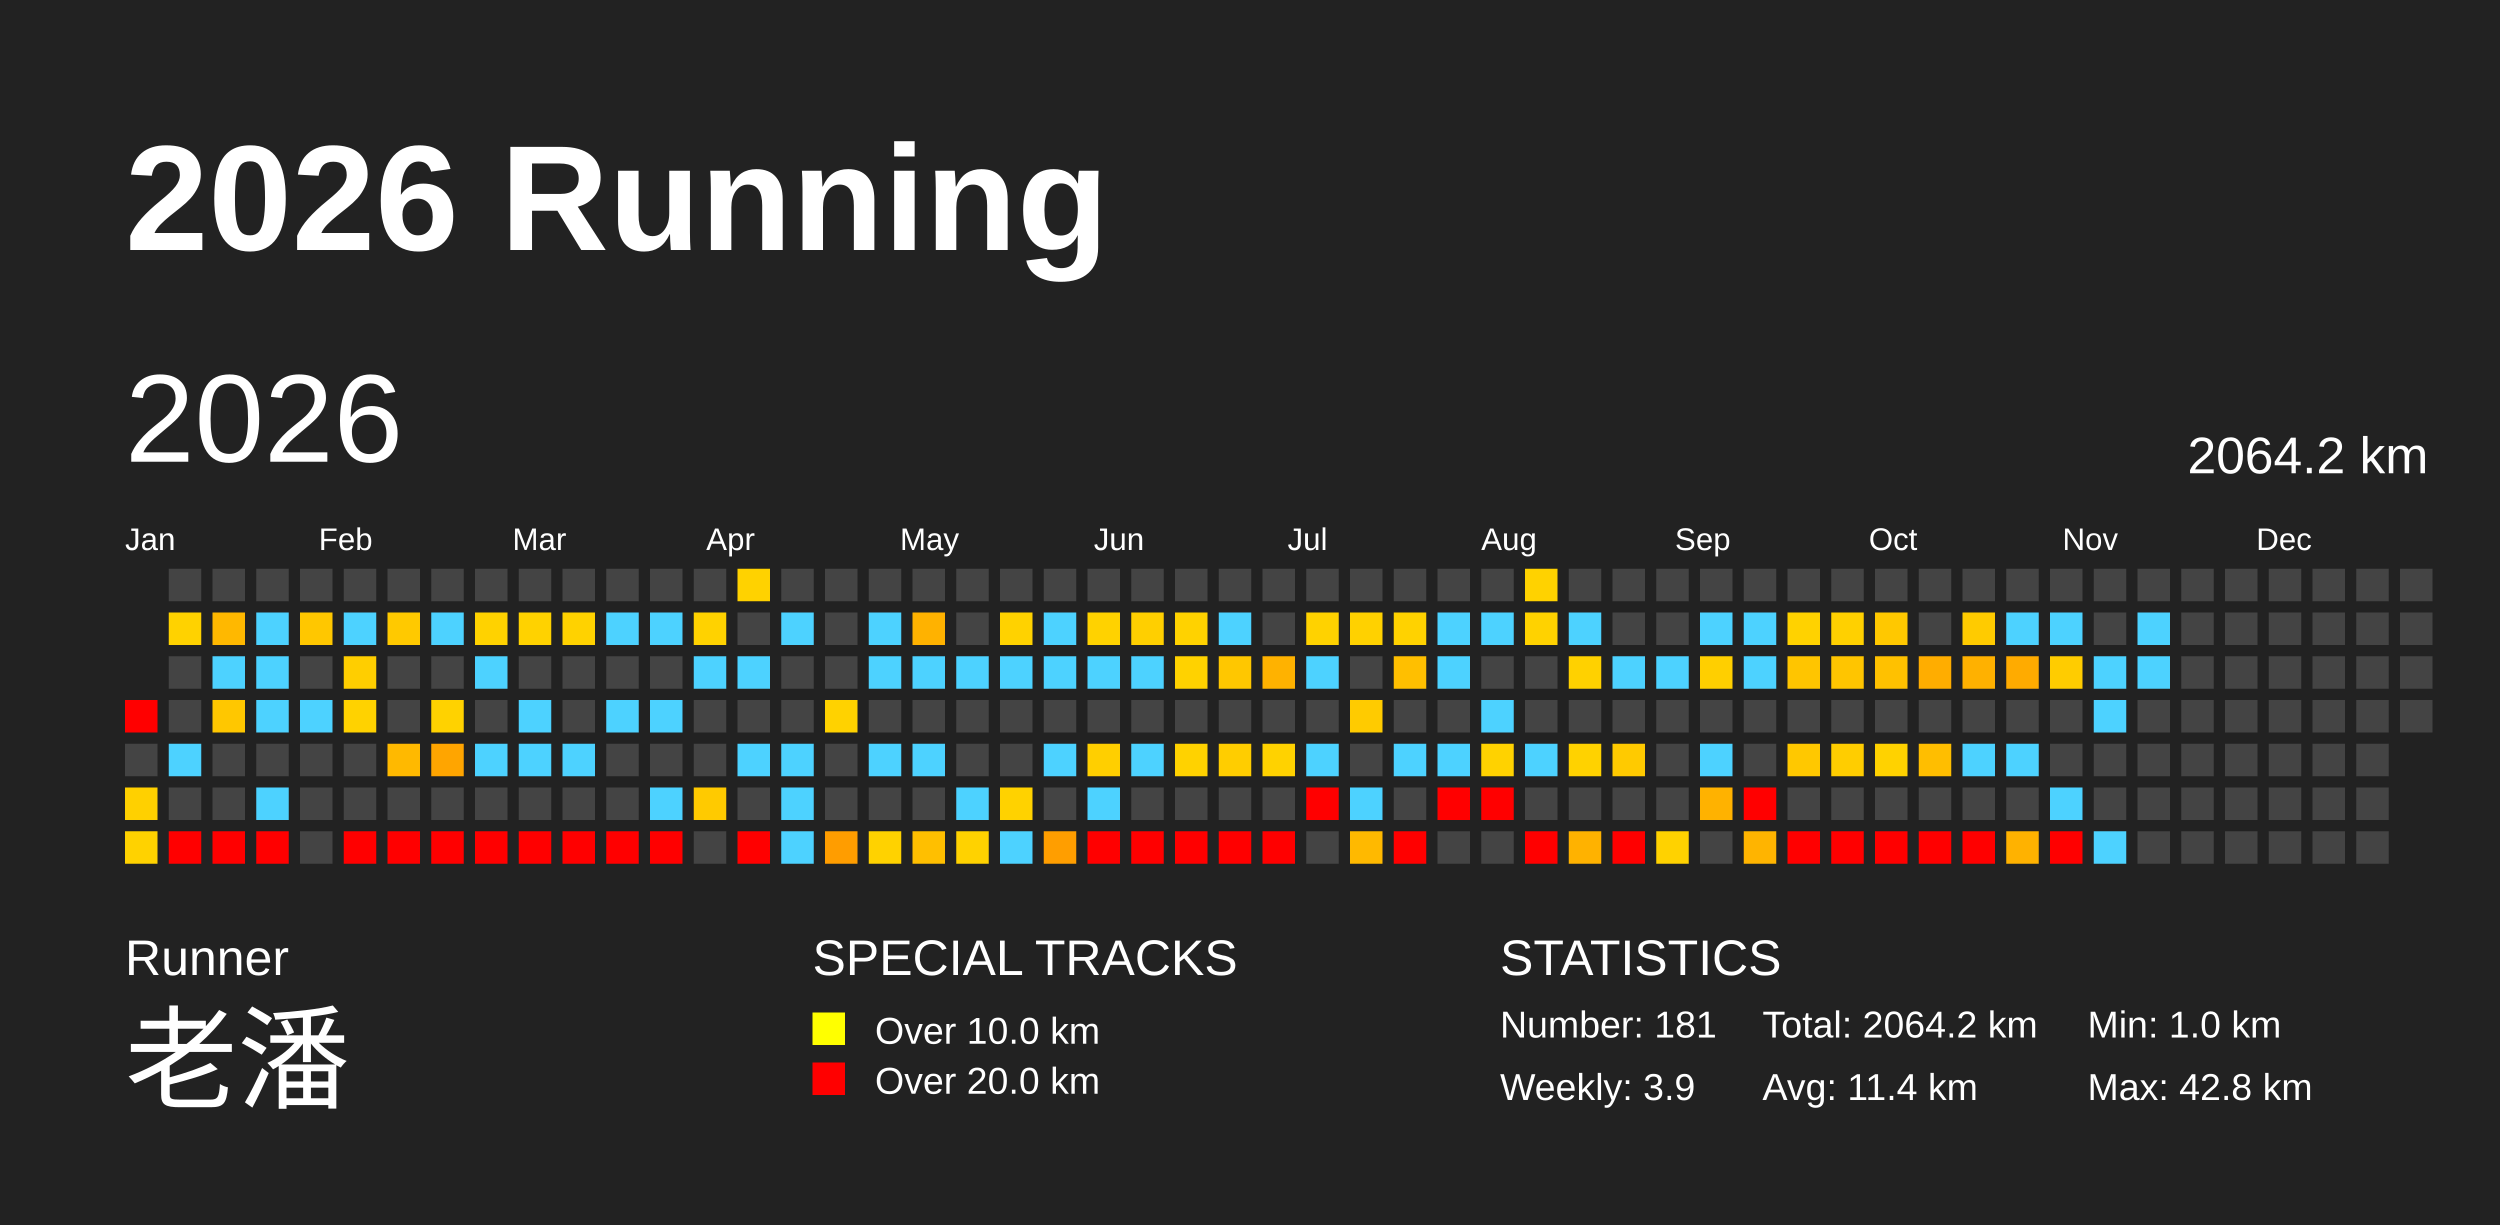
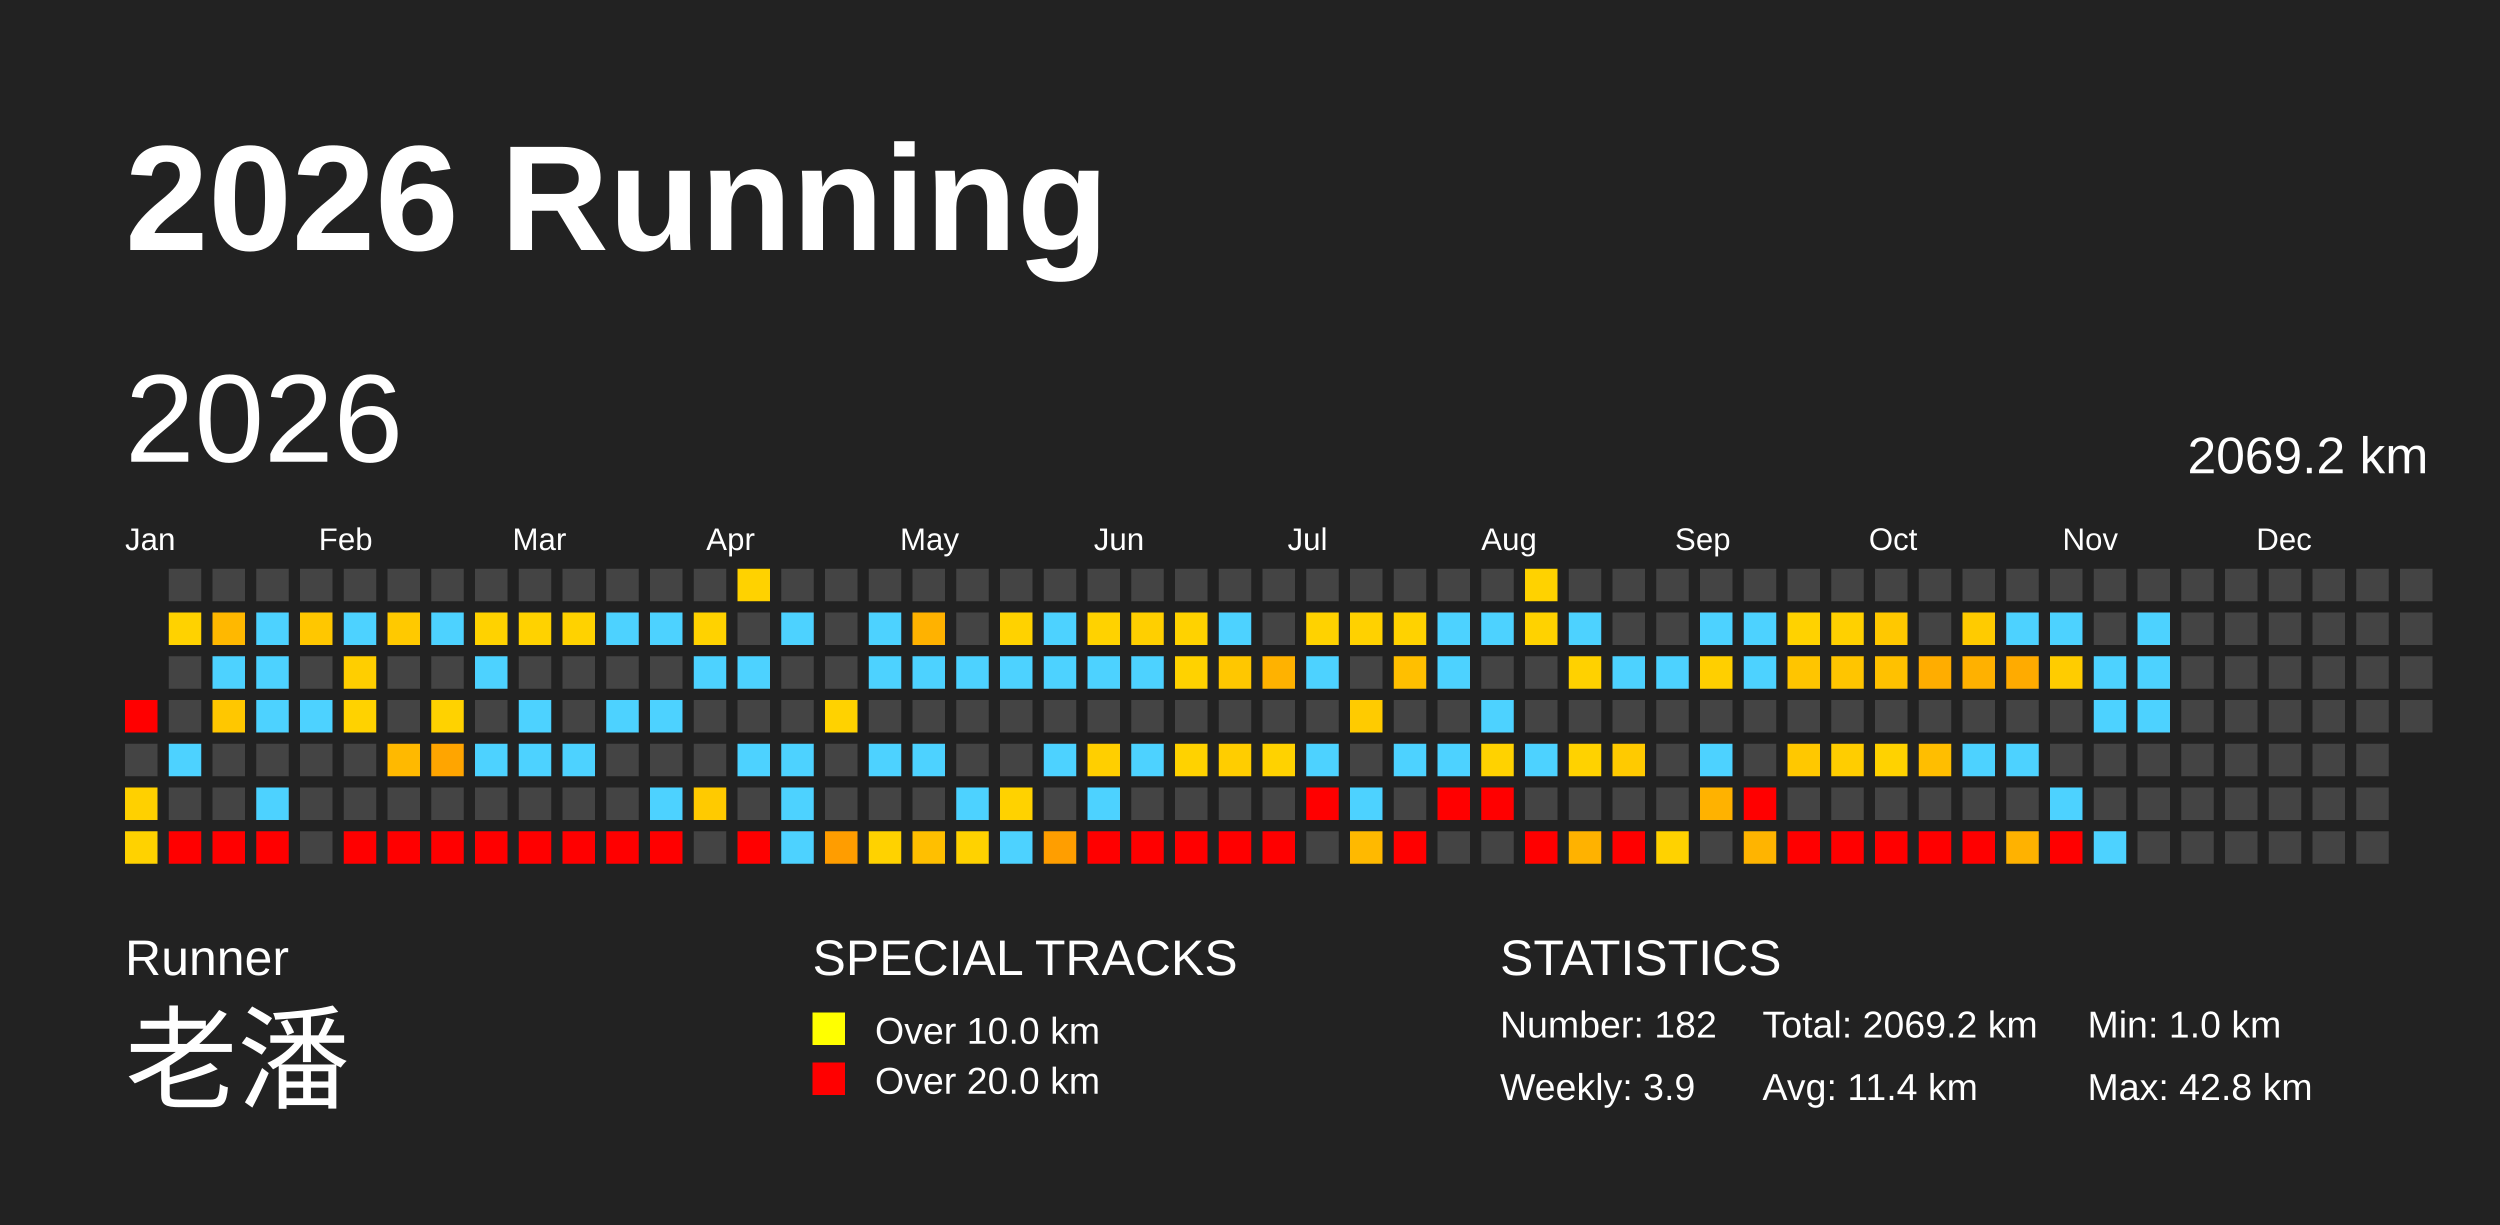
<svg xmlns="http://www.w3.org/2000/svg" baseProfile="full" height="98mm" version="1.1" viewBox="0,0,200,98" width="200mm">
  <defs />
  <rect fill="#222222" height="98" width="200" x="0" y="0" />
  <text fill="#FFFFFF" style="font-size:12px; font-family:Arial; font-weight:bold;" x="10" y="20">2026 Running</text>
  <text fill="#FFFFFF" style="font-size:4px; font-family:Arial" x="10" y="78">Runner</text>
  <text fill="#FFFFFF" style="font-size:9px; font-family:Arial" x="10" y="88">老潘</text>
  <text fill="#FFFFFF" style="font-size:4px; font-family:Arial" x="65" y="78">SPECIAL TRACKS</text>
  <rect fill="yellow" height="2.6" width="2.6" x="65" y="81" />
  <text fill="#FFFFFF" style="font-size:3px; font-family:Arial" x="70" y="83.5">Over 10.0 km</text>
  <rect fill="red" height="2.6" width="2.6" x="65" y="85" />
  <text fill="#FFFFFF" style="font-size:3px; font-family:Arial" x="70" y="87.5">Over 20.0 km</text>
  <text fill="#FFFFFF" style="font-size:4px; font-family:Arial" x="120" y="78">STATISTICS</text>
-   <text fill="#FFFFFF" style="font-size:3px; font-family:Arial" x="120" y="83">Number: 181</text>
+   <text fill="#FFFFFF" style="font-size:3px; font-family:Arial" x="120" y="83">Number: 182</text>
  <text fill="#FFFFFF" style="font-size:3px; font-family:Arial" x="120" y="88">Weekly: 3.9</text>
-   <text fill="#FFFFFF" style="font-size:3px; font-family:Arial" x="141" y="83">Total: 2064.2 km</text>
+   <text fill="#FFFFFF" style="font-size:3px; font-family:Arial" x="141" y="83">Total: 2069.2 km</text>
  <text fill="#FFFFFF" style="font-size:3px; font-family:Arial" x="141" y="88">Avg: 11.4 km</text>
  <text fill="#FFFFFF" style="font-size:3px; font-family:Arial" x="167" y="83">Min: 1.0 km</text>
  <text fill="#FFFFFF" style="font-size:3px; font-family:Arial" x="167" y="88">Max: 42.8 km</text>
  <text dominant-baseline="hanging" fill="#FFFFFF" style="font-size:10.0px; font-family:Arial;" x="10" y="30">2026</text>
-   <text dominant-baseline="hanging" fill="#FFFFFF" style="font-size:4.125px; font-family:Arial;" x="175" y="35">2064.2 km</text>
+   <text dominant-baseline="hanging" fill="#FFFFFF" style="font-size:4.125px; font-family:Arial;" x="175" y="35">2069.2 km</text>
  <text fill="#FFFFFF" style="font-size:2.5px; font-family:Arial" x="10.0" y="44">Jan</text>
  <text fill="#FFFFFF" style="font-size:2.5px; font-family:Arial" x="25.5" y="44">Feb</text>
  <text fill="#FFFFFF" style="font-size:2.5px; font-family:Arial" x="41.0" y="44">Mar</text>
  <text fill="#FFFFFF" style="font-size:2.5px; font-family:Arial" x="56.5" y="44">Apr</text>
  <text fill="#FFFFFF" style="font-size:2.5px; font-family:Arial" x="72.0" y="44">May</text>
  <text fill="#FFFFFF" style="font-size:2.5px; font-family:Arial" x="87.5" y="44">Jun</text>
  <text fill="#FFFFFF" style="font-size:2.5px; font-family:Arial" x="103.0" y="44">Jul</text>
  <text fill="#FFFFFF" style="font-size:2.5px; font-family:Arial" x="118.5" y="44">Aug</text>
  <text fill="#FFFFFF" style="font-size:2.5px; font-family:Arial" x="134.0" y="44">Sep</text>
  <text fill="#FFFFFF" style="font-size:2.5px; font-family:Arial" x="149.5" y="44">Oct</text>
  <text fill="#FFFFFF" style="font-size:2.5px; font-family:Arial" x="165.0" y="44">Nov</text>
  <text fill="#FFFFFF" style="font-size:2.5px; font-family:Arial" x="180.5" y="44">Dec</text>
  <rect fill="red" height="2.6" width="2.6" x="10.0" y="56.0" />
  <rect fill="#444444" height="2.6" width="2.6" x="10.0" y="59.5" />
  <rect fill="#ffd000" height="2.6" width="2.6" x="10.0" y="63.0" />
  <rect fill="#ffd200" height="2.6" width="2.6" x="10.0" y="66.5" />
  <rect fill="#444444" height="2.6" width="2.6" x="13.5" y="45.5" />
  <rect fill="#ffd200" height="2.6" width="2.6" x="13.5" y="49.0" />
  <rect fill="#444444" height="2.6" width="2.6" x="13.5" y="52.5" />
  <rect fill="#444444" height="2.6" width="2.6" x="13.5" y="56.0" />
  <rect fill="#4dd2ff" height="2.6" width="2.6" x="13.5" y="59.5" />
  <rect fill="#444444" height="2.6" width="2.6" x="13.5" y="63.0" />
  <rect fill="red" height="2.6" width="2.6" x="13.5" y="66.5" />
  <rect fill="#444444" height="2.6" width="2.6" x="17.0" y="45.5" />
  <rect fill="#ffb800" height="2.6" width="2.6" x="17.0" y="49.0" />
  <rect fill="#4dd2ff" height="2.6" width="2.6" x="17.0" y="52.5" />
  <rect fill="#ffc700" height="2.6" width="2.6" x="17.0" y="56.0" />
  <rect fill="#444444" height="2.6" width="2.6" x="17.0" y="59.5" />
  <rect fill="#444444" height="2.6" width="2.6" x="17.0" y="63.0" />
  <rect fill="red" height="2.6" width="2.6" x="17.0" y="66.5" />
  <rect fill="#444444" height="2.6" width="2.6" x="20.5" y="45.5" />
  <rect fill="#4dd2ff" height="2.6" width="2.6" x="20.5" y="49.0" />
  <rect fill="#4dd2ff" height="2.6" width="2.6" x="20.5" y="52.5" />
  <rect fill="#4dd2ff" height="2.6" width="2.6" x="20.5" y="56.0" />
  <rect fill="#444444" height="2.6" width="2.6" x="20.5" y="59.5" />
  <rect fill="#4dd2ff" height="2.6" width="2.6" x="20.5" y="63.0" />
  <rect fill="red" height="2.6" width="2.6" x="20.5" y="66.5" />
  <rect fill="#444444" height="2.6" width="2.6" x="24.0" y="45.5" />
  <rect fill="#ffc700" height="2.6" width="2.6" x="24.0" y="49.0" />
  <rect fill="#444444" height="2.6" width="2.6" x="24.0" y="52.5" />
  <rect fill="#4dd2ff" height="2.6" width="2.6" x="24.0" y="56.0" />
  <rect fill="#444444" height="2.6" width="2.6" x="24.0" y="59.5" />
  <rect fill="#444444" height="2.6" width="2.6" x="24.0" y="63.0" />
  <rect fill="#444444" height="2.6" width="2.6" x="24.0" y="66.5" />
  <rect fill="#444444" height="2.6" width="2.6" x="27.5" y="45.5" />
  <rect fill="#4dd2ff" height="2.6" width="2.6" x="27.5" y="49.0" />
  <rect fill="#ffce00" height="2.6" width="2.6" x="27.5" y="52.5" />
  <rect fill="#ffd200" height="2.6" width="2.6" x="27.5" y="56.0" />
  <rect fill="#444444" height="2.6" width="2.6" x="27.5" y="59.5" />
  <rect fill="#444444" height="2.6" width="2.6" x="27.5" y="63.0" />
  <rect fill="red" height="2.6" width="2.6" x="27.5" y="66.5" />
  <rect fill="#444444" height="2.6" width="2.6" x="31.0" y="45.5" />
  <rect fill="#ffc900" height="2.6" width="2.6" x="31.0" y="49.0" />
  <rect fill="#444444" height="2.6" width="2.6" x="31.0" y="52.5" />
  <rect fill="#444444" height="2.6" width="2.6" x="31.0" y="56.0" />
  <rect fill="#ffb900" height="2.6" width="2.6" x="31.0" y="59.5" />
  <rect fill="#444444" height="2.6" width="2.6" x="31.0" y="63.0" />
  <rect fill="red" height="2.6" width="2.6" x="31.0" y="66.5" />
  <rect fill="#444444" height="2.6" width="2.6" x="34.5" y="45.5" />
  <rect fill="#4dd2ff" height="2.6" width="2.6" x="34.5" y="49.0" />
  <rect fill="#444444" height="2.6" width="2.6" x="34.5" y="52.5" />
  <rect fill="#ffd200" height="2.6" width="2.6" x="34.5" y="56.0" />
  <rect fill="#ffa500" height="2.6" width="2.6" x="34.5" y="59.5" />
  <rect fill="#444444" height="2.6" width="2.6" x="34.5" y="63.0" />
  <rect fill="red" height="2.6" width="2.6" x="34.5" y="66.5" />
  <rect fill="#444444" height="2.6" width="2.6" x="38.0" y="45.5" />
  <rect fill="#ffd200" height="2.6" width="2.6" x="38.0" y="49.0" />
  <rect fill="#4dd2ff" height="2.6" width="2.6" x="38.0" y="52.5" />
  <rect fill="#444444" height="2.6" width="2.6" x="38.0" y="56.0" />
  <rect fill="#4dd2ff" height="2.6" width="2.6" x="38.0" y="59.5" />
  <rect fill="#444444" height="2.6" width="2.6" x="38.0" y="63.0" />
  <rect fill="red" height="2.6" width="2.6" x="38.0" y="66.5" />
  <rect fill="#444444" height="2.6" width="2.6" x="41.5" y="45.5" />
  <rect fill="#ffd200" height="2.6" width="2.6" x="41.5" y="49.0" />
  <rect fill="#444444" height="2.6" width="2.6" x="41.5" y="52.5" />
  <rect fill="#4dd2ff" height="2.6" width="2.6" x="41.5" y="56.0" />
  <rect fill="#4dd2ff" height="2.6" width="2.6" x="41.5" y="59.5" />
  <rect fill="#444444" height="2.6" width="2.6" x="41.5" y="63.0" />
  <rect fill="red" height="2.6" width="2.6" x="41.5" y="66.5" />
  <rect fill="#444444" height="2.6" width="2.6" x="45.0" y="45.5" />
  <rect fill="#ffd200" height="2.6" width="2.6" x="45.0" y="49.0" />
  <rect fill="#444444" height="2.6" width="2.6" x="45.0" y="52.5" />
  <rect fill="#444444" height="2.6" width="2.6" x="45.0" y="56.0" />
  <rect fill="#4dd2ff" height="2.6" width="2.6" x="45.0" y="59.5" />
  <rect fill="#444444" height="2.6" width="2.6" x="45.0" y="63.0" />
  <rect fill="red" height="2.6" width="2.6" x="45.0" y="66.5" />
  <rect fill="#444444" height="2.6" width="2.6" x="48.5" y="45.5" />
  <rect fill="#4dd2ff" height="2.6" width="2.6" x="48.5" y="49.0" />
  <rect fill="#444444" height="2.6" width="2.6" x="48.5" y="52.5" />
  <rect fill="#4dd2ff" height="2.6" width="2.6" x="48.5" y="56.0" />
  <rect fill="#444444" height="2.6" width="2.6" x="48.5" y="59.5" />
  <rect fill="#444444" height="2.6" width="2.6" x="48.5" y="63.0" />
  <rect fill="red" height="2.6" width="2.6" x="48.5" y="66.5" />
  <rect fill="#444444" height="2.6" width="2.6" x="52.0" y="45.5" />
  <rect fill="#4dd2ff" height="2.6" width="2.6" x="52.0" y="49.0" />
  <rect fill="#444444" height="2.6" width="2.6" x="52.0" y="52.5" />
  <rect fill="#4dd2ff" height="2.6" width="2.6" x="52.0" y="56.0" />
  <rect fill="#444444" height="2.6" width="2.6" x="52.0" y="59.5" />
  <rect fill="#4dd2ff" height="2.6" width="2.6" x="52.0" y="63.0" />
  <rect fill="red" height="2.6" width="2.6" x="52.0" y="66.5" />
  <rect fill="#444444" height="2.6" width="2.6" x="55.5" y="45.5" />
  <rect fill="#ffd200" height="2.6" width="2.6" x="55.5" y="49.0" />
  <rect fill="#4dd2ff" height="2.6" width="2.6" x="55.5" y="52.5" />
  <rect fill="#444444" height="2.6" width="2.6" x="55.5" y="56.0" />
  <rect fill="#444444" height="2.6" width="2.6" x="55.5" y="59.5" />
  <rect fill="#ffca00" height="2.6" width="2.6" x="55.5" y="63.0" />
  <rect fill="#444444" height="2.6" width="2.6" x="55.5" y="66.5" />
  <rect fill="#ffd200" height="2.6" width="2.6" x="59.0" y="45.5" />
  <rect fill="#444444" height="2.6" width="2.6" x="59.0" y="49.0" />
  <rect fill="#4dd2ff" height="2.6" width="2.6" x="59.0" y="52.5" />
  <rect fill="#444444" height="2.6" width="2.6" x="59.0" y="56.0" />
  <rect fill="#4dd2ff" height="2.6" width="2.6" x="59.0" y="59.5" />
  <rect fill="#444444" height="2.6" width="2.6" x="59.0" y="63.0" />
  <rect fill="red" height="2.6" width="2.6" x="59.0" y="66.5" />
  <rect fill="#444444" height="2.6" width="2.6" x="62.5" y="45.5" />
  <rect fill="#4dd2ff" height="2.6" width="2.6" x="62.5" y="49.0" />
  <rect fill="#444444" height="2.6" width="2.6" x="62.5" y="52.5" />
  <rect fill="#444444" height="2.6" width="2.6" x="62.5" y="56.0" />
  <rect fill="#4dd2ff" height="2.6" width="2.6" x="62.5" y="59.5" />
  <rect fill="#4dd2ff" height="2.6" width="2.6" x="62.5" y="63.0" />
  <rect fill="#4dd2ff" height="2.6" width="2.6" x="62.5" y="66.5" />
  <rect fill="#444444" height="2.6" width="2.6" x="66.0" y="45.5" />
  <rect fill="#444444" height="2.6" width="2.6" x="66.0" y="49.0" />
  <rect fill="#444444" height="2.6" width="2.6" x="66.0" y="52.5" />
  <rect fill="#ffd200" height="2.6" width="2.6" x="66.0" y="56.0" />
  <rect fill="#444444" height="2.6" width="2.6" x="66.0" y="59.5" />
  <rect fill="#444444" height="2.6" width="2.6" x="66.0" y="63.0" />
  <rect fill="#ff9d00" height="2.6" width="2.6" x="66.0" y="66.5" />
  <rect fill="#444444" height="2.6" width="2.6" x="69.5" y="45.5" />
  <rect fill="#4dd2ff" height="2.6" width="2.6" x="69.5" y="49.0" />
  <rect fill="#4dd2ff" height="2.6" width="2.6" x="69.5" y="52.5" />
  <rect fill="#444444" height="2.6" width="2.6" x="69.5" y="56.0" />
  <rect fill="#4dd2ff" height="2.6" width="2.6" x="69.5" y="59.5" />
  <rect fill="#444444" height="2.6" width="2.6" x="69.5" y="63.0" />
  <rect fill="#ffd200" height="2.6" width="2.6" x="69.5" y="66.5" />
  <rect fill="#444444" height="2.6" width="2.6" x="73.0" y="45.5" />
  <rect fill="#ffb200" height="2.6" width="2.6" x="73.0" y="49.0" />
  <rect fill="#4dd2ff" height="2.6" width="2.6" x="73.0" y="52.5" />
  <rect fill="#444444" height="2.6" width="2.6" x="73.0" y="56.0" />
  <rect fill="#4dd2ff" height="2.6" width="2.6" x="73.0" y="59.5" />
  <rect fill="#444444" height="2.6" width="2.6" x="73.0" y="63.0" />
  <rect fill="#ffbf00" height="2.6" width="2.6" x="73.0" y="66.5" />
  <rect fill="#444444" height="2.6" width="2.6" x="76.5" y="45.5" />
  <rect fill="#444444" height="2.6" width="2.6" x="76.5" y="49.0" />
  <rect fill="#4dd2ff" height="2.6" width="2.6" x="76.5" y="52.5" />
  <rect fill="#444444" height="2.6" width="2.6" x="76.5" y="56.0" />
  <rect fill="#444444" height="2.6" width="2.6" x="76.5" y="59.5" />
  <rect fill="#4dd2ff" height="2.6" width="2.6" x="76.5" y="63.0" />
  <rect fill="#ffd200" height="2.6" width="2.6" x="76.5" y="66.5" />
  <rect fill="#444444" height="2.6" width="2.6" x="80.0" y="45.5" />
  <rect fill="#ffd200" height="2.6" width="2.6" x="80.0" y="49.0" />
  <rect fill="#4dd2ff" height="2.6" width="2.6" x="80.0" y="52.5" />
  <rect fill="#444444" height="2.6" width="2.6" x="80.0" y="56.0" />
  <rect fill="#444444" height="2.6" width="2.6" x="80.0" y="59.5" />
  <rect fill="#ffd200" height="2.6" width="2.6" x="80.0" y="63.0" />
  <rect fill="#4dd2ff" height="2.6" width="2.6" x="80.0" y="66.5" />
  <rect fill="#444444" height="2.6" width="2.6" x="83.5" y="45.5" />
  <rect fill="#4dd2ff" height="2.6" width="2.6" x="83.5" y="49.0" />
  <rect fill="#4dd2ff" height="2.6" width="2.6" x="83.5" y="52.5" />
  <rect fill="#444444" height="2.6" width="2.6" x="83.5" y="56.0" />
  <rect fill="#4dd2ff" height="2.6" width="2.6" x="83.5" y="59.5" />
  <rect fill="#444444" height="2.6" width="2.6" x="83.5" y="63.0" />
  <rect fill="#ff9e00" height="2.6" width="2.6" x="83.5" y="66.5" />
  <rect fill="#444444" height="2.6" width="2.6" x="87.0" y="45.5" />
  <rect fill="#ffd200" height="2.6" width="2.6" x="87.0" y="49.0" />
  <rect fill="#4dd2ff" height="2.6" width="2.6" x="87.0" y="52.5" />
  <rect fill="#444444" height="2.6" width="2.6" x="87.0" y="56.0" />
  <rect fill="#ffcf00" height="2.6" width="2.6" x="87.0" y="59.5" />
  <rect fill="#4dd2ff" height="2.6" width="2.6" x="87.0" y="63.0" />
  <rect fill="red" height="2.6" width="2.6" x="87.0" y="66.5" />
  <rect fill="#444444" height="2.6" width="2.6" x="90.5" y="45.5" />
  <rect fill="#ffcf00" height="2.6" width="2.6" x="90.5" y="49.0" />
  <rect fill="#4dd2ff" height="2.6" width="2.6" x="90.5" y="52.5" />
  <rect fill="#444444" height="2.6" width="2.6" x="90.5" y="56.0" />
  <rect fill="#4dd2ff" height="2.6" width="2.6" x="90.5" y="59.5" />
  <rect fill="#444444" height="2.6" width="2.6" x="90.5" y="63.0" />
  <rect fill="red" height="2.6" width="2.6" x="90.5" y="66.5" />
  <rect fill="#444444" height="2.6" width="2.6" x="94.0" y="45.5" />
  <rect fill="#ffd200" height="2.6" width="2.6" x="94.0" y="49.0" />
  <rect fill="#ffd200" height="2.6" width="2.6" x="94.0" y="52.5" />
  <rect fill="#444444" height="2.6" width="2.6" x="94.0" y="56.0" />
  <rect fill="#ffd200" height="2.6" width="2.6" x="94.0" y="59.5" />
  <rect fill="#444444" height="2.6" width="2.6" x="94.0" y="63.0" />
  <rect fill="red" height="2.6" width="2.6" x="94.0" y="66.5" />
  <rect fill="#444444" height="2.6" width="2.6" x="97.5" y="45.5" />
  <rect fill="#4dd2ff" height="2.6" width="2.6" x="97.5" y="49.0" />
  <rect fill="#ffc700" height="2.6" width="2.6" x="97.5" y="52.5" />
  <rect fill="#444444" height="2.6" width="2.6" x="97.5" y="56.0" />
  <rect fill="#ffcd00" height="2.6" width="2.6" x="97.5" y="59.5" />
  <rect fill="#444444" height="2.6" width="2.6" x="97.5" y="63.0" />
  <rect fill="red" height="2.6" width="2.6" x="97.5" y="66.5" />
  <rect fill="#444444" height="2.6" width="2.6" x="101.0" y="45.5" />
  <rect fill="#444444" height="2.6" width="2.6" x="101.0" y="49.0" />
  <rect fill="#ffb200" height="2.6" width="2.6" x="101.0" y="52.5" />
  <rect fill="#444444" height="2.6" width="2.6" x="101.0" y="56.0" />
  <rect fill="#ffd200" height="2.6" width="2.6" x="101.0" y="59.5" />
  <rect fill="#444444" height="2.6" width="2.6" x="101.0" y="63.0" />
  <rect fill="red" height="2.6" width="2.6" x="101.0" y="66.5" />
  <rect fill="#444444" height="2.6" width="2.6" x="104.5" y="45.5" />
  <rect fill="#ffd200" height="2.6" width="2.6" x="104.5" y="49.0" />
  <rect fill="#4dd2ff" height="2.6" width="2.6" x="104.5" y="52.5" />
  <rect fill="#444444" height="2.6" width="2.6" x="104.5" y="56.0" />
  <rect fill="#4dd2ff" height="2.6" width="2.6" x="104.5" y="59.5" />
  <rect fill="red" height="2.6" width="2.6" x="104.5" y="63.0" />
  <rect fill="#444444" height="2.6" width="2.6" x="104.5" y="66.5" />
  <rect fill="#444444" height="2.6" width="2.6" x="108.0" y="45.5" />
  <rect fill="#ffd100" height="2.6" width="2.6" x="108.0" y="49.0" />
  <rect fill="#444444" height="2.6" width="2.6" x="108.0" y="52.5" />
  <rect fill="#ffcb00" height="2.6" width="2.6" x="108.0" y="56.0" />
  <rect fill="#444444" height="2.6" width="2.6" x="108.0" y="59.5" />
  <rect fill="#4dd2ff" height="2.6" width="2.6" x="108.0" y="63.0" />
  <rect fill="#ffb900" height="2.6" width="2.6" x="108.0" y="66.5" />
  <rect fill="#444444" height="2.6" width="2.6" x="111.5" y="45.5" />
  <rect fill="#ffd200" height="2.6" width="2.6" x="111.5" y="49.0" />
  <rect fill="#ffbf00" height="2.6" width="2.6" x="111.5" y="52.5" />
  <rect fill="#444444" height="2.6" width="2.6" x="111.5" y="56.0" />
  <rect fill="#4dd2ff" height="2.6" width="2.6" x="111.5" y="59.5" />
  <rect fill="#444444" height="2.6" width="2.6" x="111.5" y="63.0" />
  <rect fill="red" height="2.6" width="2.6" x="111.5" y="66.5" />
  <rect fill="#444444" height="2.6" width="2.6" x="115.0" y="45.5" />
  <rect fill="#4dd2ff" height="2.6" width="2.6" x="115.0" y="49.0" />
  <rect fill="#4dd2ff" height="2.6" width="2.6" x="115.0" y="52.5" />
  <rect fill="#444444" height="2.6" width="2.6" x="115.0" y="56.0" />
  <rect fill="#4dd2ff" height="2.6" width="2.6" x="115.0" y="59.5" />
  <rect fill="red" height="2.6" width="2.6" x="115.0" y="63.0" />
  <rect fill="#444444" height="2.6" width="2.6" x="115.0" y="66.5" />
  <rect fill="#444444" height="2.6" width="2.6" x="118.5" y="45.5" />
  <rect fill="#4dd2ff" height="2.6" width="2.6" x="118.5" y="49.0" />
  <rect fill="#444444" height="2.6" width="2.6" x="118.5" y="52.5" />
  <rect fill="#4dd2ff" height="2.6" width="2.6" x="118.5" y="56.0" />
  <rect fill="#ffd200" height="2.6" width="2.6" x="118.5" y="59.5" />
  <rect fill="red" height="2.6" width="2.6" x="118.5" y="63.0" />
  <rect fill="#444444" height="2.6" width="2.6" x="118.5" y="66.5" />
  <rect fill="#ffd200" height="2.6" width="2.6" x="122.0" y="45.5" />
  <rect fill="#ffd200" height="2.6" width="2.6" x="122.0" y="49.0" />
  <rect fill="#444444" height="2.6" width="2.6" x="122.0" y="52.5" />
  <rect fill="#444444" height="2.6" width="2.6" x="122.0" y="56.0" />
  <rect fill="#4dd2ff" height="2.6" width="2.6" x="122.0" y="59.5" />
  <rect fill="#444444" height="2.6" width="2.6" x="122.0" y="63.0" />
  <rect fill="red" height="2.6" width="2.6" x="122.0" y="66.5" />
  <rect fill="#444444" height="2.6" width="2.6" x="125.5" y="45.5" />
  <rect fill="#4dd2ff" height="2.6" width="2.6" x="125.5" y="49.0" />
  <rect fill="#ffd100" height="2.6" width="2.6" x="125.5" y="52.5" />
  <rect fill="#444444" height="2.6" width="2.6" x="125.5" y="56.0" />
  <rect fill="#ffd200" height="2.6" width="2.6" x="125.5" y="59.5" />
  <rect fill="#444444" height="2.6" width="2.6" x="125.5" y="63.0" />
  <rect fill="#ffb200" height="2.6" width="2.6" x="125.5" y="66.5" />
  <rect fill="#444444" height="2.6" width="2.6" x="129.0" y="45.5" />
  <rect fill="#444444" height="2.6" width="2.6" x="129.0" y="49.0" />
  <rect fill="#4dd2ff" height="2.6" width="2.6" x="129.0" y="52.5" />
  <rect fill="#444444" height="2.6" width="2.6" x="129.0" y="56.0" />
  <rect fill="#ffca00" height="2.6" width="2.6" x="129.0" y="59.5" />
  <rect fill="#444444" height="2.6" width="2.6" x="129.0" y="63.0" />
  <rect fill="red" height="2.6" width="2.6" x="129.0" y="66.5" />
  <rect fill="#444444" height="2.6" width="2.6" x="132.5" y="45.5" />
  <rect fill="#444444" height="2.6" width="2.6" x="132.5" y="49.0" />
  <rect fill="#4dd2ff" height="2.6" width="2.6" x="132.5" y="52.5" />
  <rect fill="#444444" height="2.6" width="2.6" x="132.5" y="56.0" />
  <rect fill="#444444" height="2.6" width="2.6" x="132.5" y="59.5" />
  <rect fill="#444444" height="2.6" width="2.6" x="132.5" y="63.0" />
  <rect fill="#ffd200" height="2.6" width="2.6" x="132.5" y="66.5" />
  <rect fill="#444444" height="2.6" width="2.6" x="136.0" y="45.5" />
  <rect fill="#4dd2ff" height="2.6" width="2.6" x="136.0" y="49.0" />
  <rect fill="#ffcf00" height="2.6" width="2.6" x="136.0" y="52.5" />
  <rect fill="#444444" height="2.6" width="2.6" x="136.0" y="56.0" />
  <rect fill="#4dd2ff" height="2.6" width="2.6" x="136.0" y="59.5" />
  <rect fill="#ffb200" height="2.6" width="2.6" x="136.0" y="63.0" />
  <rect fill="#444444" height="2.6" width="2.6" x="136.0" y="66.5" />
  <rect fill="#444444" height="2.6" width="2.6" x="139.5" y="45.5" />
  <rect fill="#4dd2ff" height="2.6" width="2.6" x="139.5" y="49.0" />
  <rect fill="#4dd2ff" height="2.6" width="2.6" x="139.5" y="52.5" />
  <rect fill="#444444" height="2.6" width="2.6" x="139.5" y="56.0" />
  <rect fill="#444444" height="2.6" width="2.6" x="139.5" y="59.5" />
  <rect fill="red" height="2.6" width="2.6" x="139.5" y="63.0" />
  <rect fill="#ffb400" height="2.6" width="2.6" x="139.5" y="66.5" />
  <rect fill="#444444" height="2.6" width="2.6" x="143.0" y="45.5" />
  <rect fill="#ffd200" height="2.6" width="2.6" x="143.0" y="49.0" />
  <rect fill="#ffc500" height="2.6" width="2.6" x="143.0" y="52.5" />
  <rect fill="#444444" height="2.6" width="2.6" x="143.0" y="56.0" />
  <rect fill="#ffc800" height="2.6" width="2.6" x="143.0" y="59.5" />
  <rect fill="#444444" height="2.6" width="2.6" x="143.0" y="63.0" />
  <rect fill="red" height="2.6" width="2.6" x="143.0" y="66.5" />
  <rect fill="#444444" height="2.6" width="2.6" x="146.5" y="45.5" />
  <rect fill="#ffd000" height="2.6" width="2.6" x="146.5" y="49.0" />
  <rect fill="#ffc500" height="2.6" width="2.6" x="146.5" y="52.5" />
  <rect fill="#444444" height="2.6" width="2.6" x="146.5" y="56.0" />
  <rect fill="#ffcd00" height="2.6" width="2.6" x="146.5" y="59.5" />
  <rect fill="#444444" height="2.6" width="2.6" x="146.5" y="63.0" />
  <rect fill="red" height="2.6" width="2.6" x="146.5" y="66.5" />
  <rect fill="#444444" height="2.6" width="2.6" x="150.0" y="45.5" />
  <rect fill="#ffc800" height="2.6" width="2.6" x="150.0" y="49.0" />
  <rect fill="#ffc100" height="2.6" width="2.6" x="150.0" y="52.5" />
  <rect fill="#444444" height="2.6" width="2.6" x="150.0" y="56.0" />
  <rect fill="#ffd200" height="2.6" width="2.6" x="150.0" y="59.5" />
  <rect fill="#444444" height="2.6" width="2.6" x="150.0" y="63.0" />
  <rect fill="red" height="2.6" width="2.6" x="150.0" y="66.5" />
  <rect fill="#444444" height="2.6" width="2.6" x="153.5" y="45.5" />
  <rect fill="#444444" height="2.6" width="2.6" x="153.5" y="49.0" />
  <rect fill="#ffad00" height="2.6" width="2.6" x="153.5" y="52.5" />
  <rect fill="#444444" height="2.6" width="2.6" x="153.5" y="56.0" />
  <rect fill="#ffbe00" height="2.6" width="2.6" x="153.5" y="59.5" />
  <rect fill="#444444" height="2.6" width="2.6" x="153.5" y="63.0" />
  <rect fill="red" height="2.6" width="2.6" x="153.5" y="66.5" />
  <rect fill="#444444" height="2.6" width="2.6" x="157.0" y="45.5" />
  <rect fill="#ffcb00" height="2.6" width="2.6" x="157.0" y="49.0" />
  <rect fill="#ffb100" height="2.6" width="2.6" x="157.0" y="52.5" />
  <rect fill="#444444" height="2.6" width="2.6" x="157.0" y="56.0" />
  <rect fill="#4dd2ff" height="2.6" width="2.6" x="157.0" y="59.5" />
  <rect fill="#444444" height="2.6" width="2.6" x="157.0" y="63.0" />
  <rect fill="red" height="2.6" width="2.6" x="157.0" y="66.5" />
  <rect fill="#444444" height="2.6" width="2.6" x="160.5" y="45.5" />
  <rect fill="#4dd2ff" height="2.6" width="2.6" x="160.5" y="49.0" />
  <rect fill="#ffab00" height="2.6" width="2.6" x="160.5" y="52.5" />
  <rect fill="#444444" height="2.6" width="2.6" x="160.5" y="56.0" />
  <rect fill="#4dd2ff" height="2.6" width="2.6" x="160.5" y="59.5" />
  <rect fill="#444444" height="2.6" width="2.6" x="160.5" y="63.0" />
  <rect fill="#ffb200" height="2.6" width="2.6" x="160.5" y="66.5" />
  <rect fill="#444444" height="2.6" width="2.6" x="164.0" y="45.5" />
  <rect fill="#4dd2ff" height="2.6" width="2.6" x="164.0" y="49.0" />
  <rect fill="#ffcc00" height="2.6" width="2.6" x="164.0" y="52.5" />
  <rect fill="#444444" height="2.6" width="2.6" x="164.0" y="56.0" />
  <rect fill="#444444" height="2.6" width="2.6" x="164.0" y="59.5" />
  <rect fill="#4dd2ff" height="2.6" width="2.6" x="164.0" y="63.0" />
  <rect fill="red" height="2.6" width="2.6" x="164.0" y="66.5" />
  <rect fill="#444444" height="2.6" width="2.6" x="167.5" y="45.5" />
  <rect fill="#444444" height="2.6" width="2.6" x="167.5" y="49.0" />
  <rect fill="#4dd2ff" height="2.6" width="2.6" x="167.5" y="52.5" />
  <rect fill="#4dd2ff" height="2.6" width="2.6" x="167.5" y="56.0" />
  <rect fill="#444444" height="2.6" width="2.6" x="167.5" y="59.5" />
  <rect fill="#444444" height="2.6" width="2.6" x="167.5" y="63.0" />
  <rect fill="#4dd2ff" height="2.6" width="2.6" x="167.5" y="66.5" />
  <rect fill="#444444" height="2.6" width="2.6" x="171.0" y="45.5" />
  <rect fill="#4dd2ff" height="2.6" width="2.6" x="171.0" y="49.0" />
  <rect fill="#4dd2ff" height="2.6" width="2.6" x="171.0" y="52.5" />
-   <rect fill="#444444" height="2.6" width="2.6" x="171.0" y="56.0" />
+   <rect fill="#4dd2ff" height="2.6" width="2.6" x="171.0" y="56.0" />
  <rect fill="#444444" height="2.6" width="2.6" x="171.0" y="59.5" />
  <rect fill="#444444" height="2.6" width="2.6" x="171.0" y="63.0" />
  <rect fill="#444444" height="2.6" width="2.6" x="171.0" y="66.5" />
  <rect fill="#444444" height="2.6" width="2.6" x="174.5" y="45.5" />
  <rect fill="#444444" height="2.6" width="2.6" x="174.5" y="49.0" />
  <rect fill="#444444" height="2.6" width="2.6" x="174.5" y="52.5" />
  <rect fill="#444444" height="2.6" width="2.6" x="174.5" y="56.0" />
  <rect fill="#444444" height="2.6" width="2.6" x="174.5" y="59.5" />
  <rect fill="#444444" height="2.6" width="2.6" x="174.5" y="63.0" />
  <rect fill="#444444" height="2.6" width="2.6" x="174.5" y="66.5" />
  <rect fill="#444444" height="2.6" width="2.6" x="178.0" y="45.5" />
  <rect fill="#444444" height="2.6" width="2.6" x="178.0" y="49.0" />
  <rect fill="#444444" height="2.6" width="2.6" x="178.0" y="52.5" />
  <rect fill="#444444" height="2.6" width="2.6" x="178.0" y="56.0" />
  <rect fill="#444444" height="2.6" width="2.6" x="178.0" y="59.5" />
  <rect fill="#444444" height="2.6" width="2.6" x="178.0" y="63.0" />
  <rect fill="#444444" height="2.6" width="2.6" x="178.0" y="66.5" />
  <rect fill="#444444" height="2.6" width="2.6" x="181.5" y="45.5" />
  <rect fill="#444444" height="2.6" width="2.6" x="181.5" y="49.0" />
  <rect fill="#444444" height="2.6" width="2.6" x="181.5" y="52.5" />
  <rect fill="#444444" height="2.6" width="2.6" x="181.5" y="56.0" />
  <rect fill="#444444" height="2.6" width="2.6" x="181.5" y="59.5" />
  <rect fill="#444444" height="2.6" width="2.6" x="181.5" y="63.0" />
  <rect fill="#444444" height="2.6" width="2.6" x="181.5" y="66.5" />
  <rect fill="#444444" height="2.6" width="2.6" x="185.0" y="45.5" />
  <rect fill="#444444" height="2.6" width="2.6" x="185.0" y="49.0" />
  <rect fill="#444444" height="2.6" width="2.6" x="185.0" y="52.5" />
  <rect fill="#444444" height="2.6" width="2.6" x="185.0" y="56.0" />
  <rect fill="#444444" height="2.6" width="2.6" x="185.0" y="59.5" />
  <rect fill="#444444" height="2.6" width="2.6" x="185.0" y="63.0" />
  <rect fill="#444444" height="2.6" width="2.6" x="185.0" y="66.5" />
  <rect fill="#444444" height="2.6" width="2.6" x="188.5" y="45.5" />
  <rect fill="#444444" height="2.6" width="2.6" x="188.5" y="49.0" />
  <rect fill="#444444" height="2.6" width="2.6" x="188.5" y="52.5" />
  <rect fill="#444444" height="2.6" width="2.6" x="188.5" y="56.0" />
  <rect fill="#444444" height="2.6" width="2.6" x="188.5" y="59.5" />
  <rect fill="#444444" height="2.6" width="2.6" x="188.5" y="63.0" />
  <rect fill="#444444" height="2.6" width="2.6" x="188.5" y="66.5" />
  <rect fill="#444444" height="2.6" width="2.6" x="192.0" y="45.5" />
  <rect fill="#444444" height="2.6" width="2.6" x="192.0" y="49.0" />
  <rect fill="#444444" height="2.6" width="2.6" x="192.0" y="52.5" />
  <rect fill="#444444" height="2.6" width="2.6" x="192.0" y="56.0" />
</svg>
